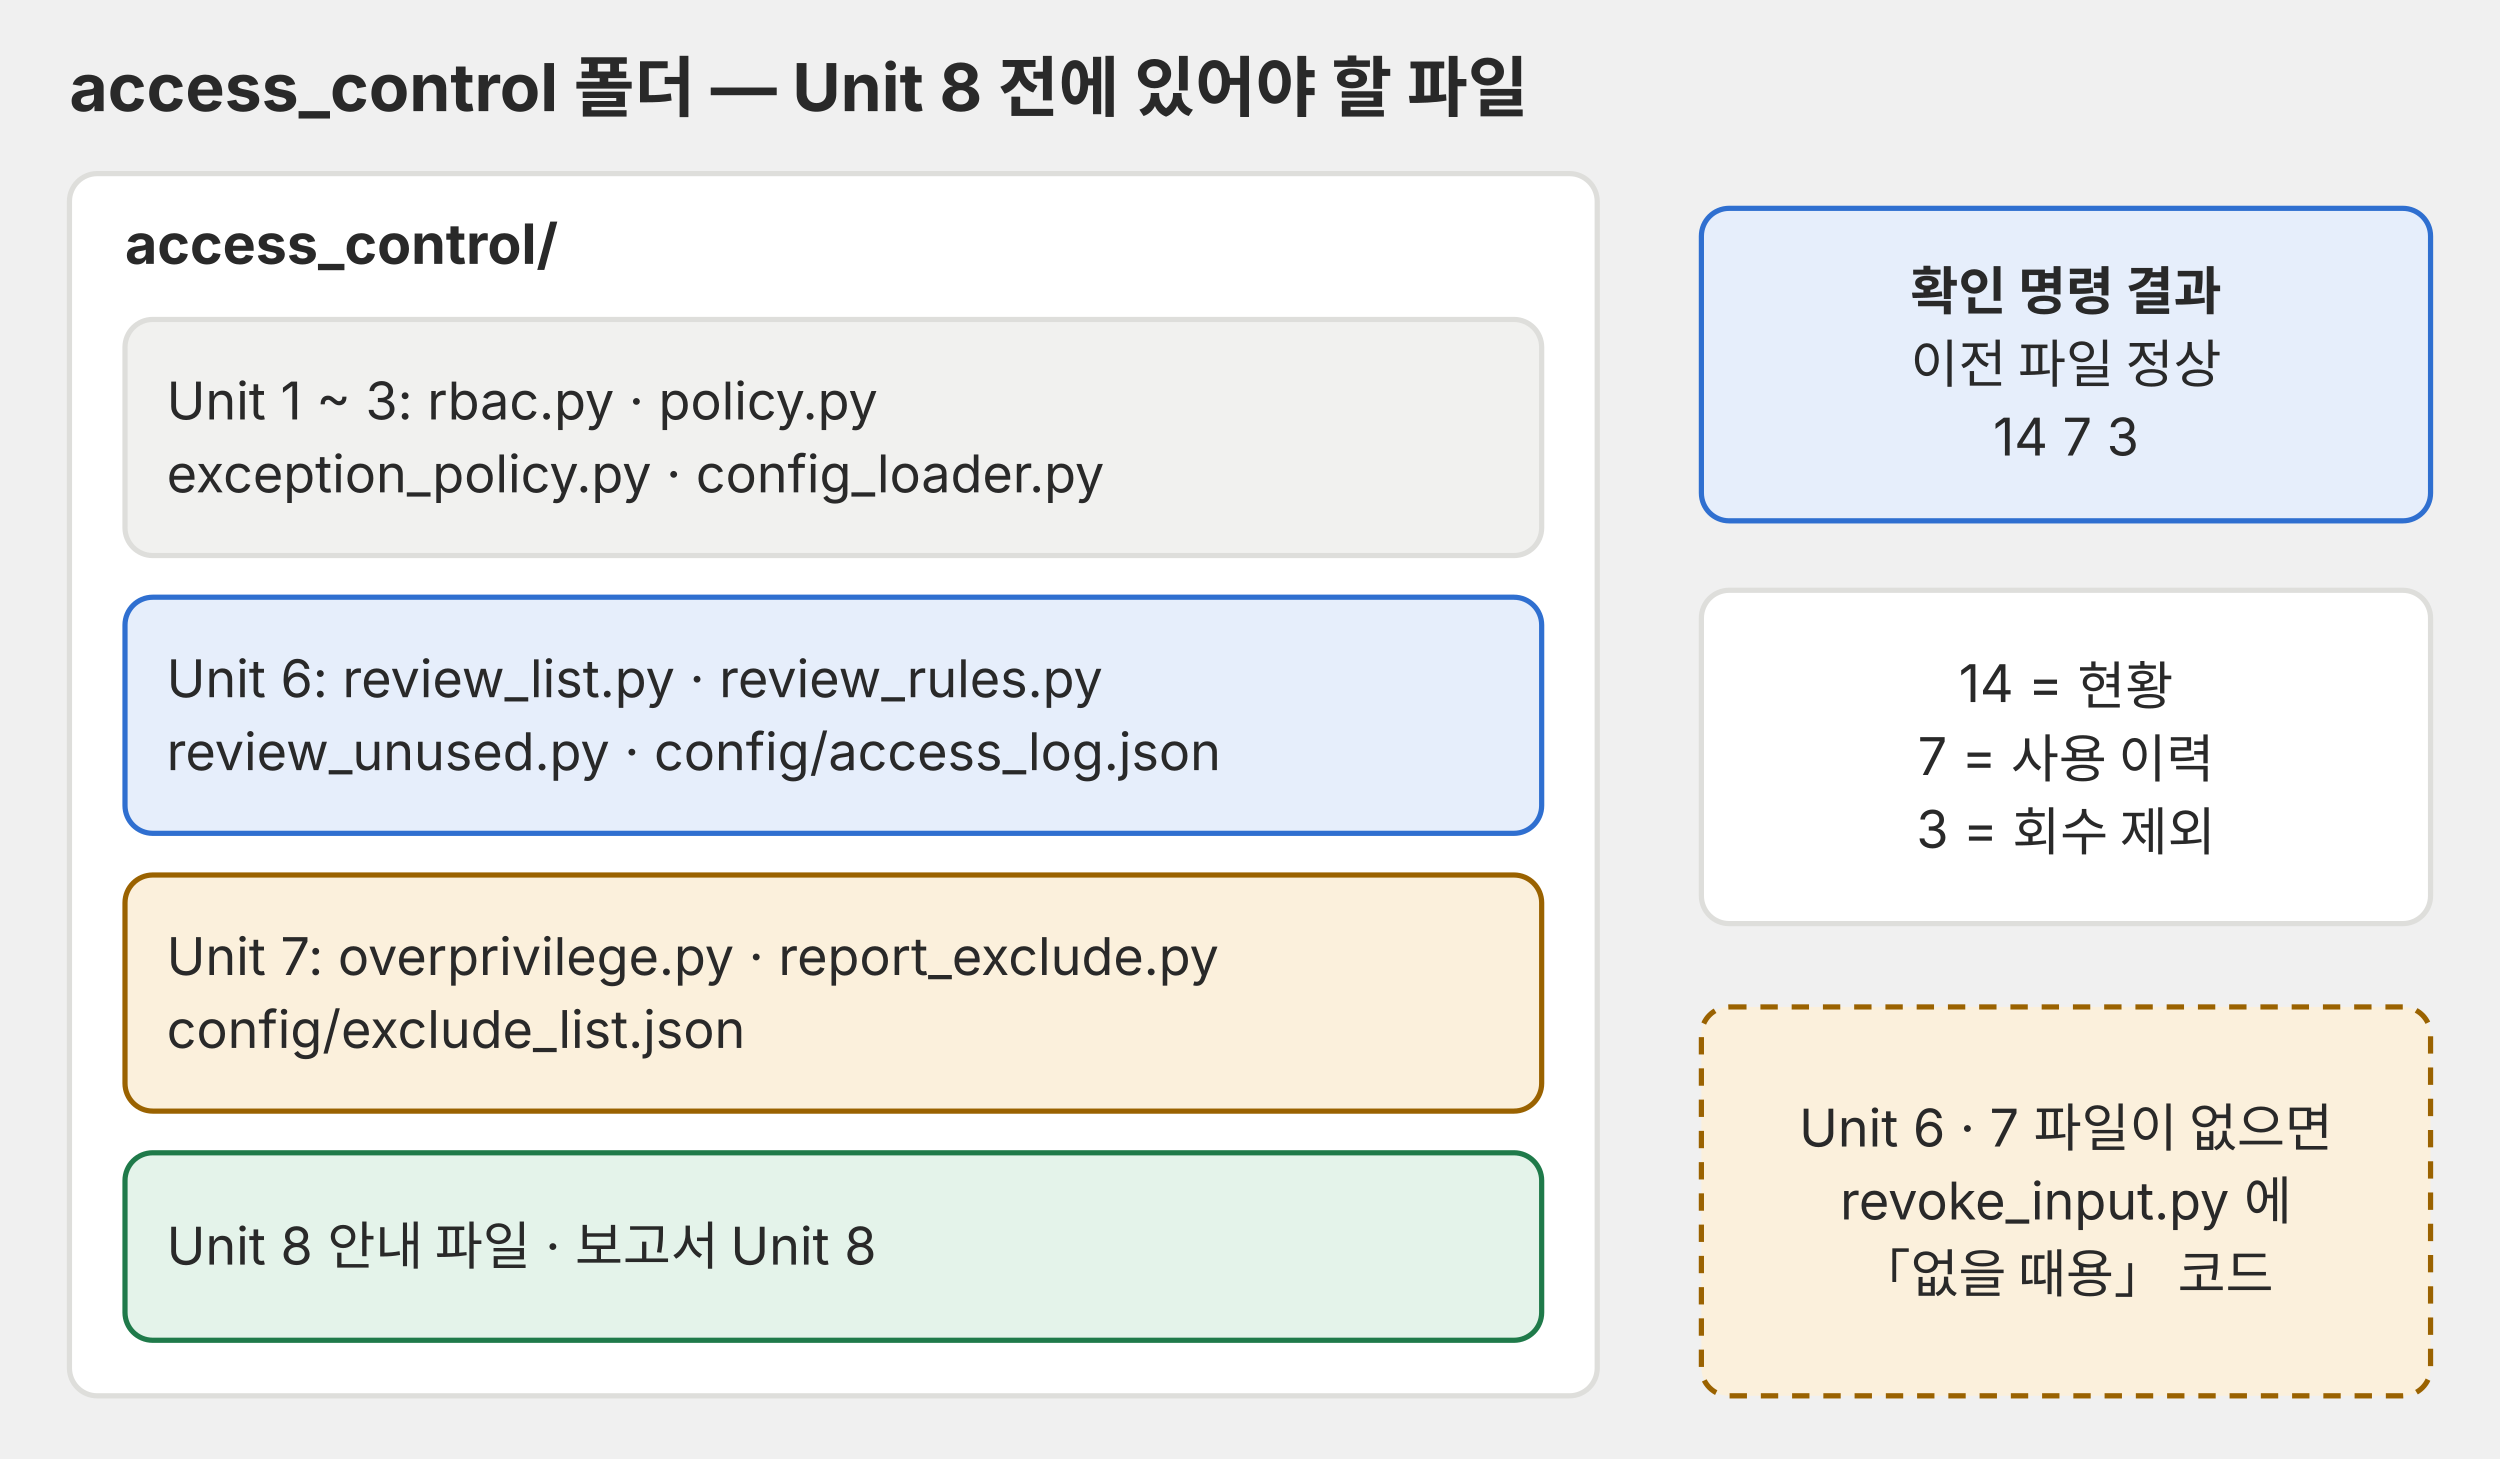
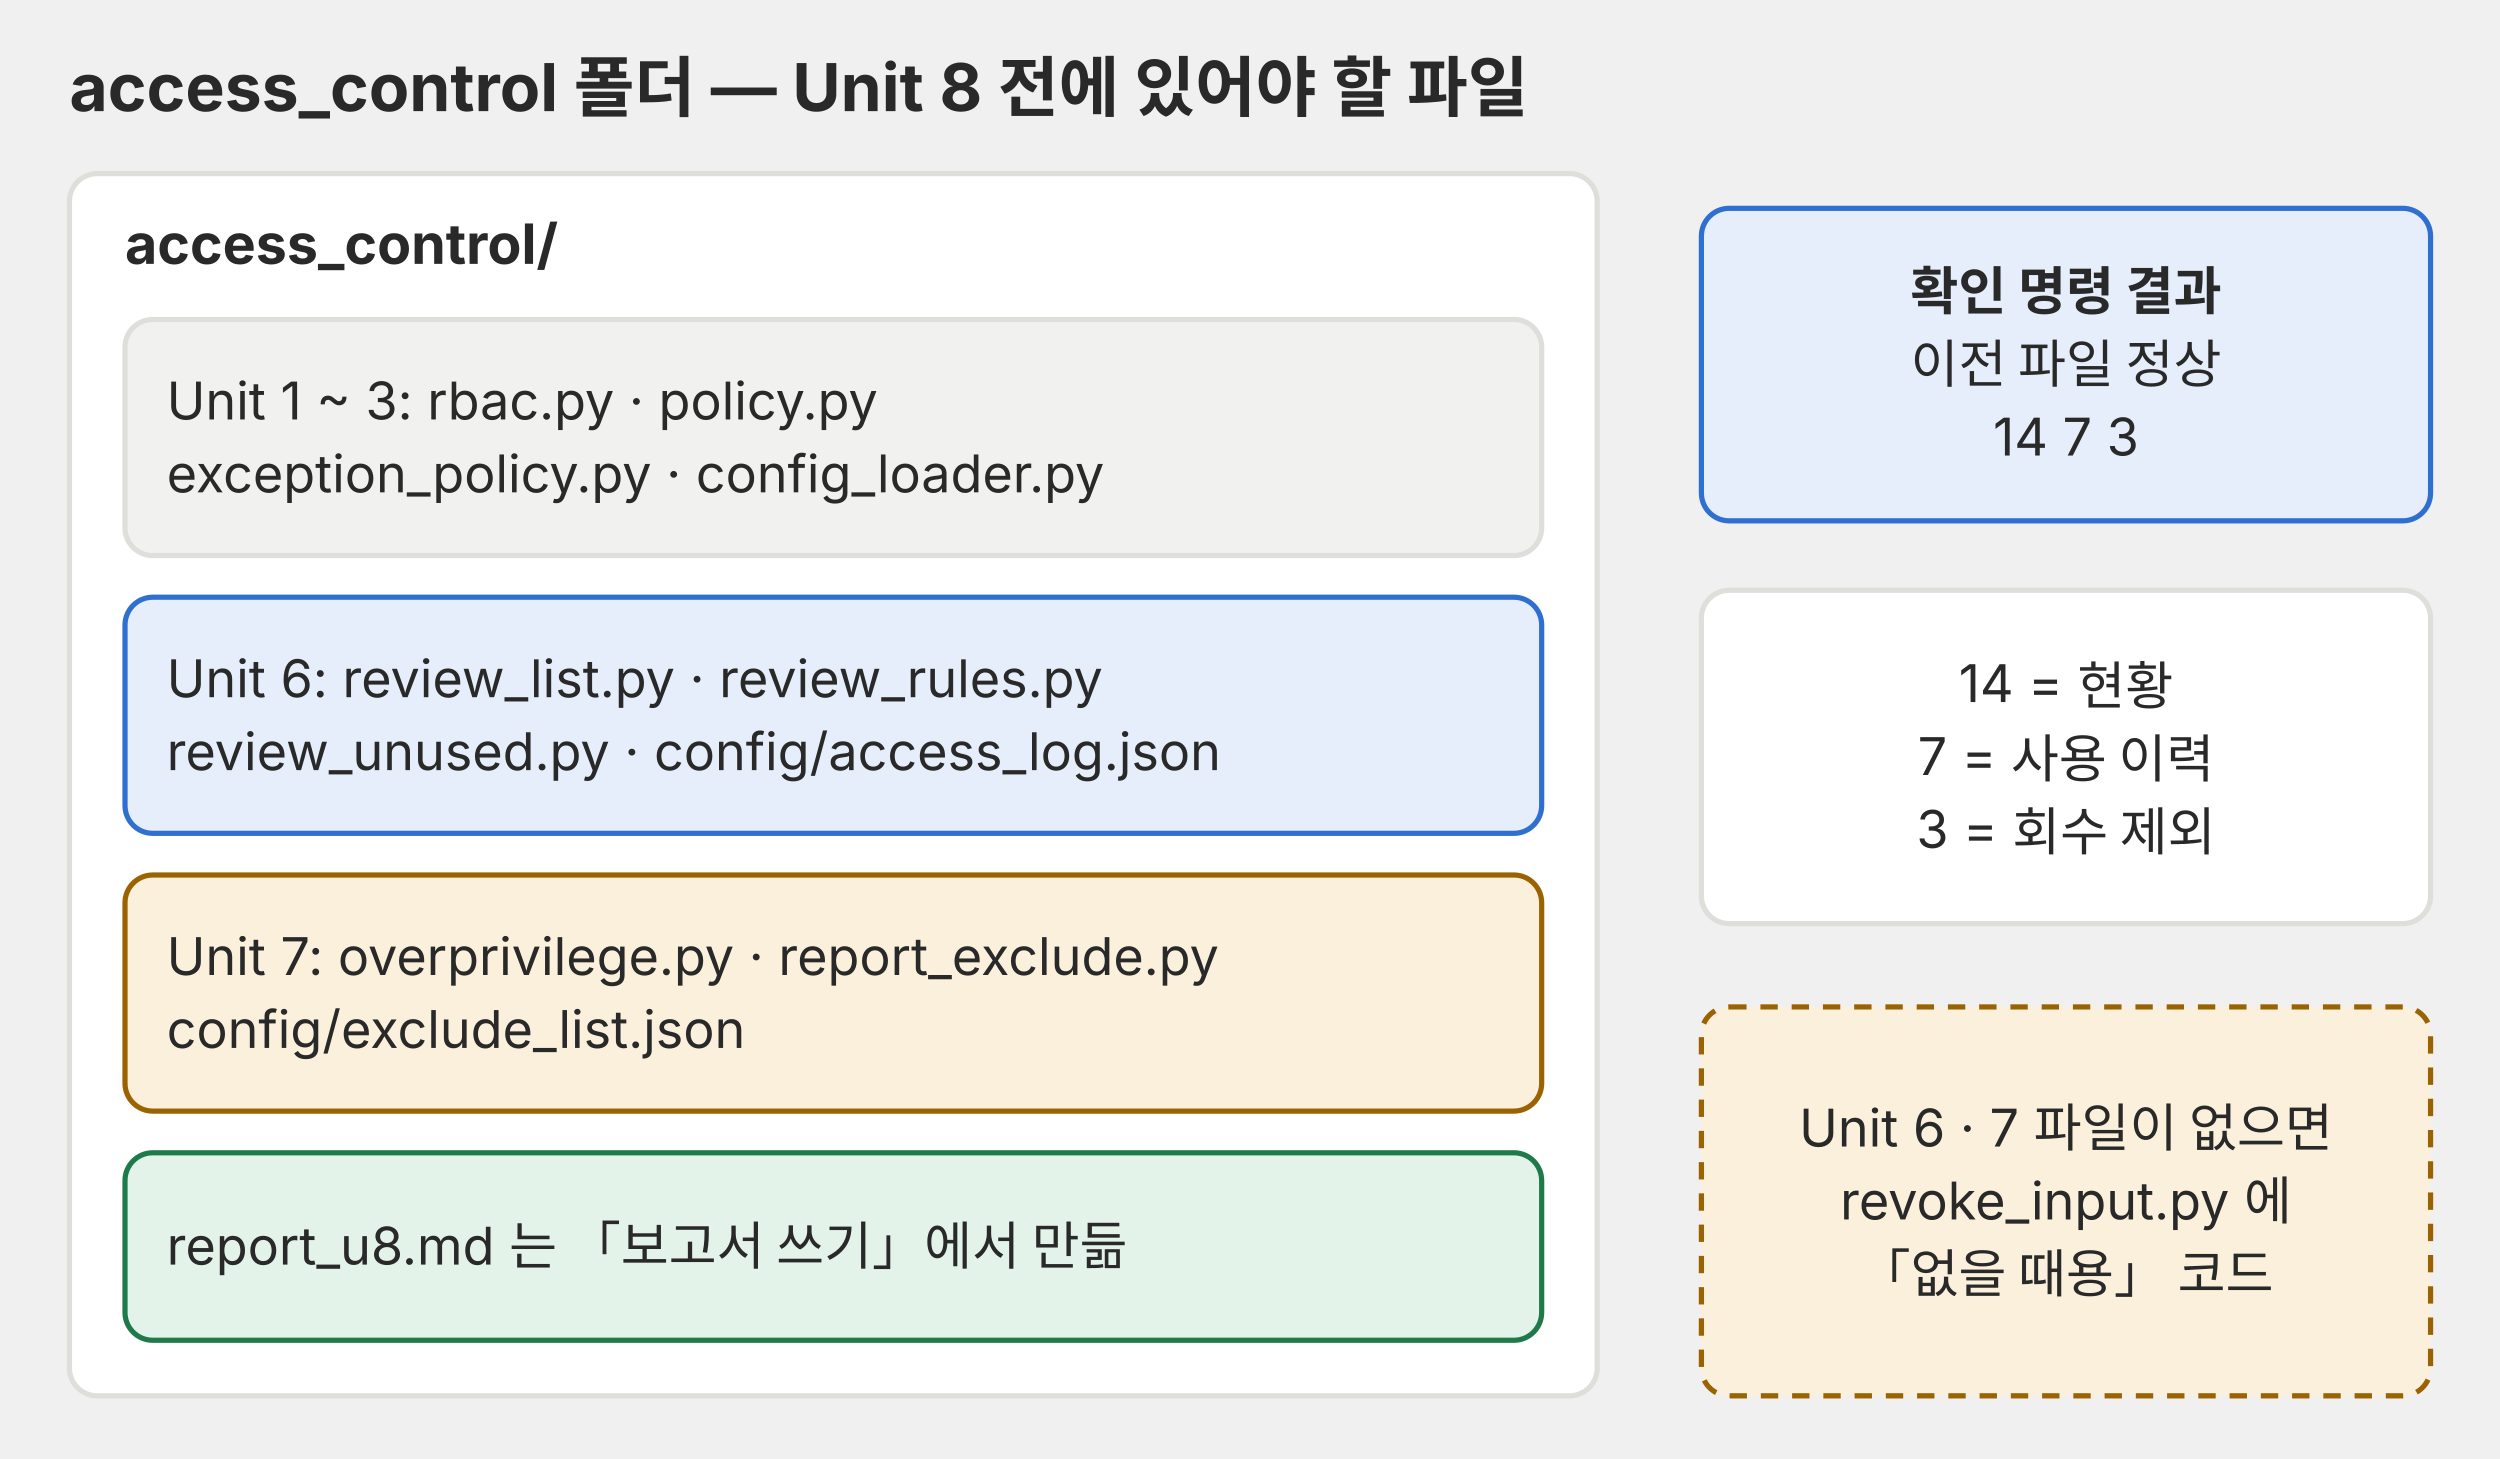
<svg xmlns="http://www.w3.org/2000/svg" viewBox="0 0 720 420" role="img">
  <defs>
    <marker id="a-p02" viewBox="0 0 10 10" refX="9" refY="5" markerWidth="7" markerHeight="7" orient="auto-start-reverse">
      <path d="M0 0 L10 5 L0 10 z" fill="#666660" />
    </marker>
  </defs>
  <g font-family="Pretendard, 'Noto Sans KR', -apple-system, 'Segoe UI', sans-serif">
    <text x="20" y="32" font-size="19" fill="#292929" text-anchor="start" font-weight="700">access_control 폴더 — Unit 8 전에 있어야 할 파일</text>
    <rect x="20" y="50" width="440" height="352" rx="8" fill="#ffffff" stroke="#dededb" stroke-width="1.5" />
    <text x="36" y="76" font-size="16" fill="#292929" text-anchor="start" font-weight="700">access_control/</text>
    <rect x="36" y="92" width="408" height="68" rx="8" fill="#f1f1ef" stroke="#dededb" stroke-width="1.5" />
    <text x="48" y="120.8" font-size="15" fill="#292929" text-anchor="start">Unit 1 ~ 3: rbac.py · policy.py</text>
    <text x="48" y="141.8" font-size="15" fill="#292929" text-anchor="start">exception_policy.py · config_loader.py</text>
    <rect x="36" y="172" width="408" height="68" rx="8" fill="#e6eefb" stroke="#2f6fd0" stroke-width="1.5" />
    <text x="48" y="200.8" font-size="15" fill="#292929" text-anchor="start">Unit 6: review_list.py · review_rules.py</text>
    <text x="48" y="221.8" font-size="15" fill="#292929" text-anchor="start">review_unused.py · config/access_log.json</text>
    <rect x="36" y="252" width="408" height="68" rx="8" fill="#fbf0dc" stroke="#9a6200" stroke-width="1.5" />
    <text x="48" y="280.8" font-size="15" fill="#292929" text-anchor="start">Unit 7: overprivilege.py · report_exclude.py</text>
    <text x="48" y="301.8" font-size="15" fill="#292929" text-anchor="start">config/exclude_list.json</text>
    <rect x="36" y="332" width="408" height="54" rx="8" fill="#e4f3ea" stroke="#1f7a4a" stroke-width="1.5" />
-     <text x="48" y="364.2" font-size="15" fill="#292929" text-anchor="start">Unit 8 안내 파일 · 보고서 Unit 8</text>
+     <text x="48" y="364.2" font-size="15" fill="#292929" text-anchor="start">report_u8.md 는 「보고서 쓰기」에서 만듦</text>
    <rect x="490" y="60" width="210" height="90" rx="8" fill="#e6eefb" stroke="#2f6fd0" stroke-width="1.5" />
    <text x="595" y="89.2" font-size="15" fill="#292929" text-anchor="middle" font-weight="700">확인 명령 결과</text>
    <text x="595" y="110.2" font-size="15" fill="#292929" text-anchor="middle">이전 파일 정상</text>
    <text x="595" y="131.2" font-size="15" fill="#292929" text-anchor="middle">14 7 3</text>
    <rect x="490" y="170" width="210" height="96" rx="8" fill="#ffffff" stroke="#dededb" stroke-width="1.5" />
    <text x="595" y="202.2" font-size="15" fill="#292929" text-anchor="middle">14 = 현황</text>
    <text x="595" y="223.2" font-size="15" fill="#292929" text-anchor="middle">7 = 사용 이력</text>
    <text x="595" y="244.2" font-size="15" fill="#292929" text-anchor="middle">3 = 회수 제외</text>
    <rect x="490" y="290" width="210" height="112" rx="8" fill="#fbf0dc" stroke="#9a6200" stroke-width="1.5" stroke-dasharray="5 4" />
    <text x="595" y="330.2" font-size="15" fill="#292929" text-anchor="middle">Unit 6 · 7 파일이 없으면</text>
    <text x="595" y="351.2" font-size="15" fill="#292929" text-anchor="middle">revoke_input.py 에</text>
    <text x="595" y="372.2" font-size="15" fill="#292929" text-anchor="middle">「없을 때용」 코드</text>
  </g>
</svg>
